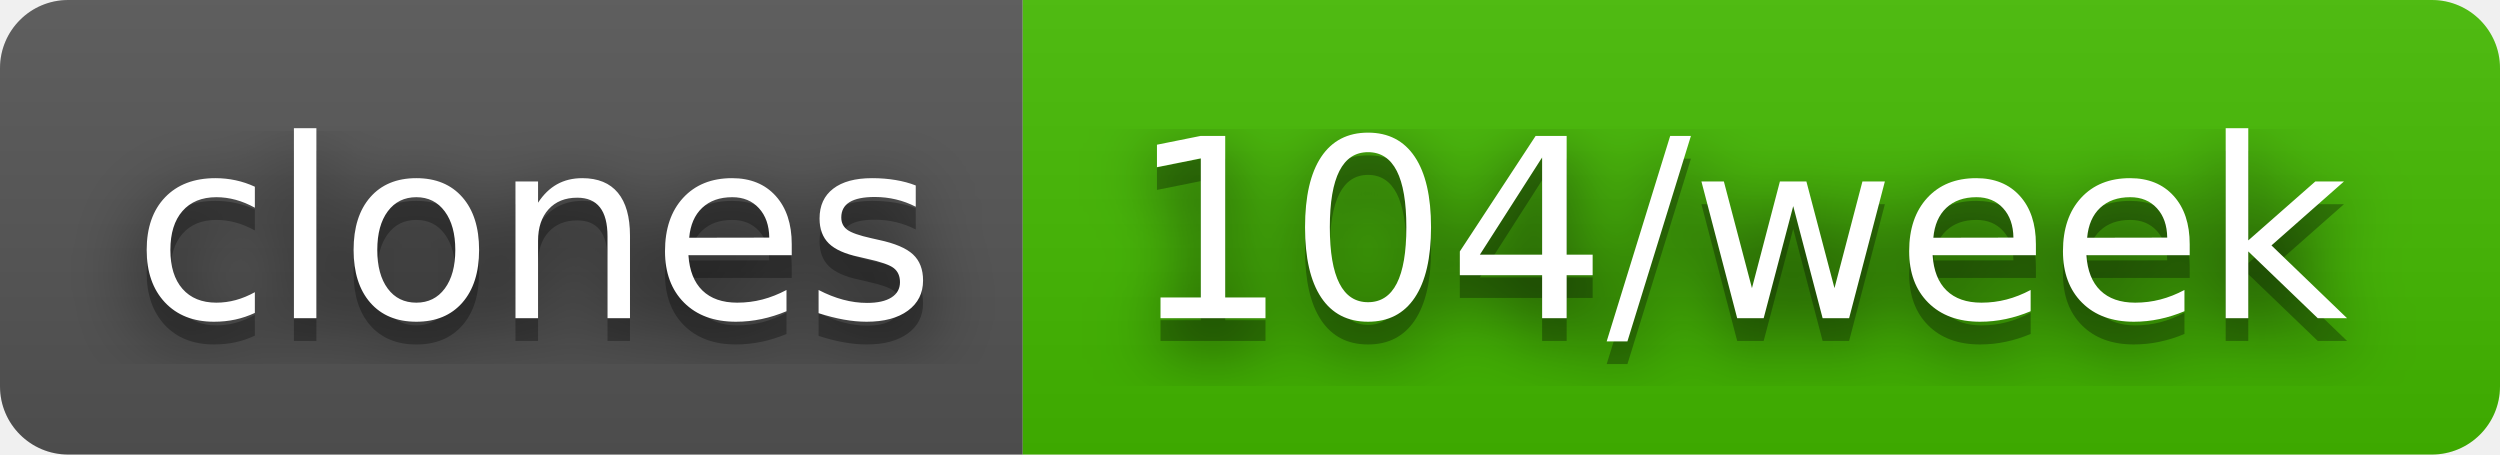
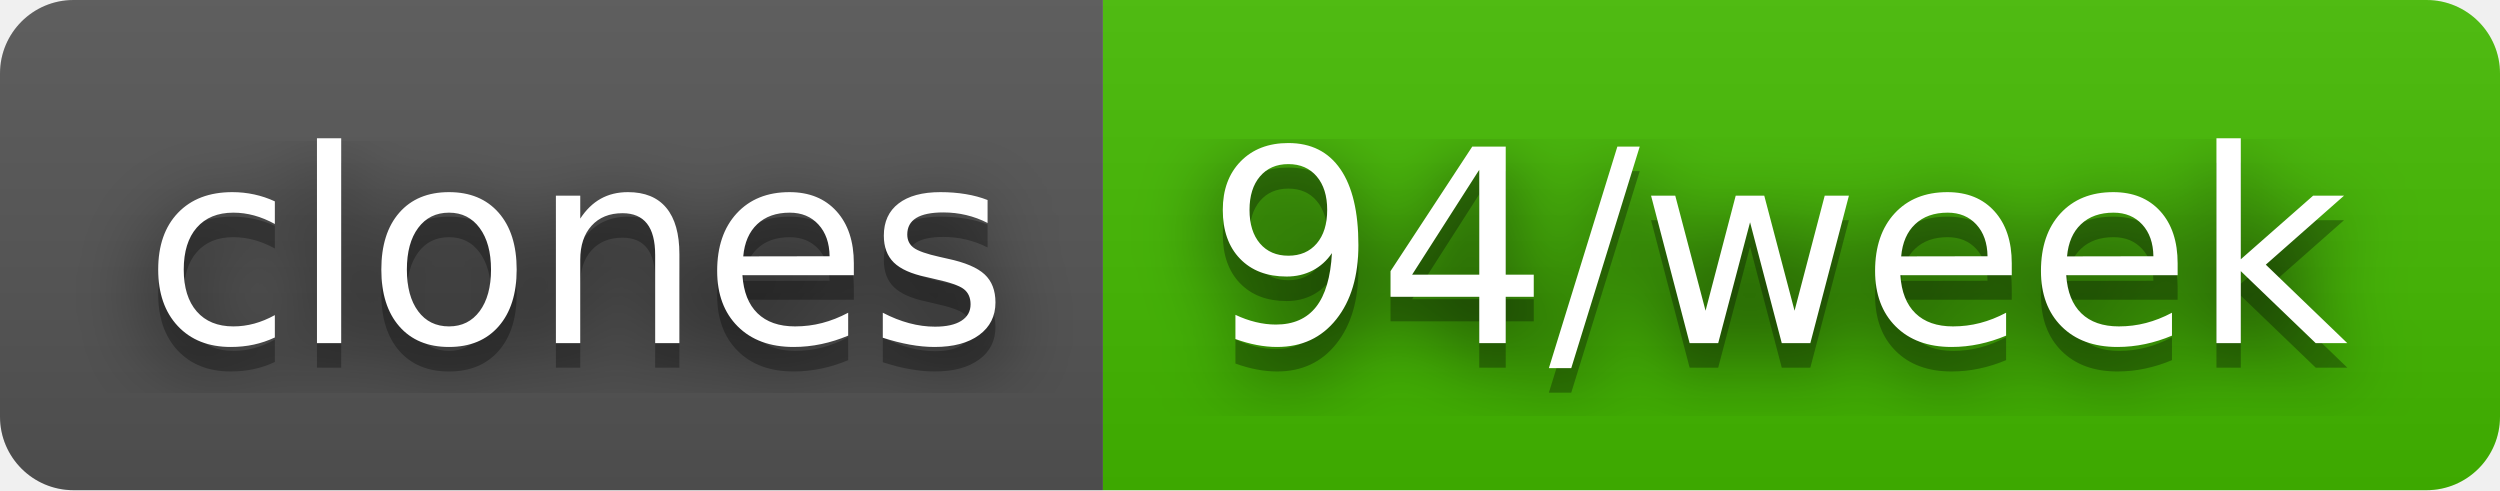
- <svg xmlns="http://www.w3.org/2000/svg" width="110" height="20" role="img" aria-label="clones: 104/week">
+ <svg xmlns="http://www.w3.org/2000/svg" width="102" height="20" role="img" aria-label="clones: 94/week">
  <filter id="blur">
    <feGaussianBlur in="SourceGraphic" stdDeviation="16" />
  </filter>
  <linearGradient id="s" x2="0" y2="100%">
    <stop offset="0" stop-color="#bbb" stop-opacity=".1" />
    <stop offset="1" stop-opacity=".1" />
  </linearGradient>
  <clipPath id="r">
-     <rect width="110" height="20" rx="3" fill="#fff" />
+     <rect width="102" height="20" rx="3" fill="#fff" />
  </clipPath>
  <g clip-path="url(#r)">
    <rect width="45" height="20" fill="#555" />
-     <rect x="45" width="65" height="20" fill="#4b0" />
-     <rect width="110" height="20" fill="url(#s)" />
+     <rect x="45" width="57" height="20" fill="#4b0" />
+     <rect width="102" height="20" fill="url(#s)" />
  </g>
  <g fill="#fff" text-anchor="middle" font-family="Verdana,Geneva,DejaVu Sans,sans-serif" text-rendering="geometricPrecision" font-size="110">
    <text aria-hidden="true" x="235" y="150" fill="#010101" fill-opacity=".80" filter="url(#blur)" transform="scale(.1)" textLength="350">clones</text>
    <text aria-hidden="true" x="235" y="150" fill="#010101" fill-opacity=".3" transform="scale(.1)" textLength="350">clones</text>
    <text x="235" y="140" transform="scale(.1)" fill="#fff" textLength="350">clones</text>
-     <text aria-hidden="true" x="765" y="150" fill="#010101" fill-opacity=".80" filter="url(#blur)" transform="scale(.1)" textLength="550">104/week</text>
-     <text aria-hidden="true" x="765" y="150" fill="#010101" fill-opacity=".3" transform="scale(.1)" textLength="550">104/week</text>
-     <text x="765" y="140" transform="scale(.1)" fill="#fff" textLength="550">104/week</text>
+     <text aria-hidden="true" x="725" y="150" fill="#010101" fill-opacity=".80" filter="url(#blur)" transform="scale(.1)" textLength="470">94/week</text>
+     <text aria-hidden="true" x="725" y="150" fill="#010101" fill-opacity=".3" transform="scale(.1)" textLength="470">94/week</text>
+     <text x="725" y="140" transform="scale(.1)" fill="#fff" textLength="470">94/week</text>
  </g>
</svg>
